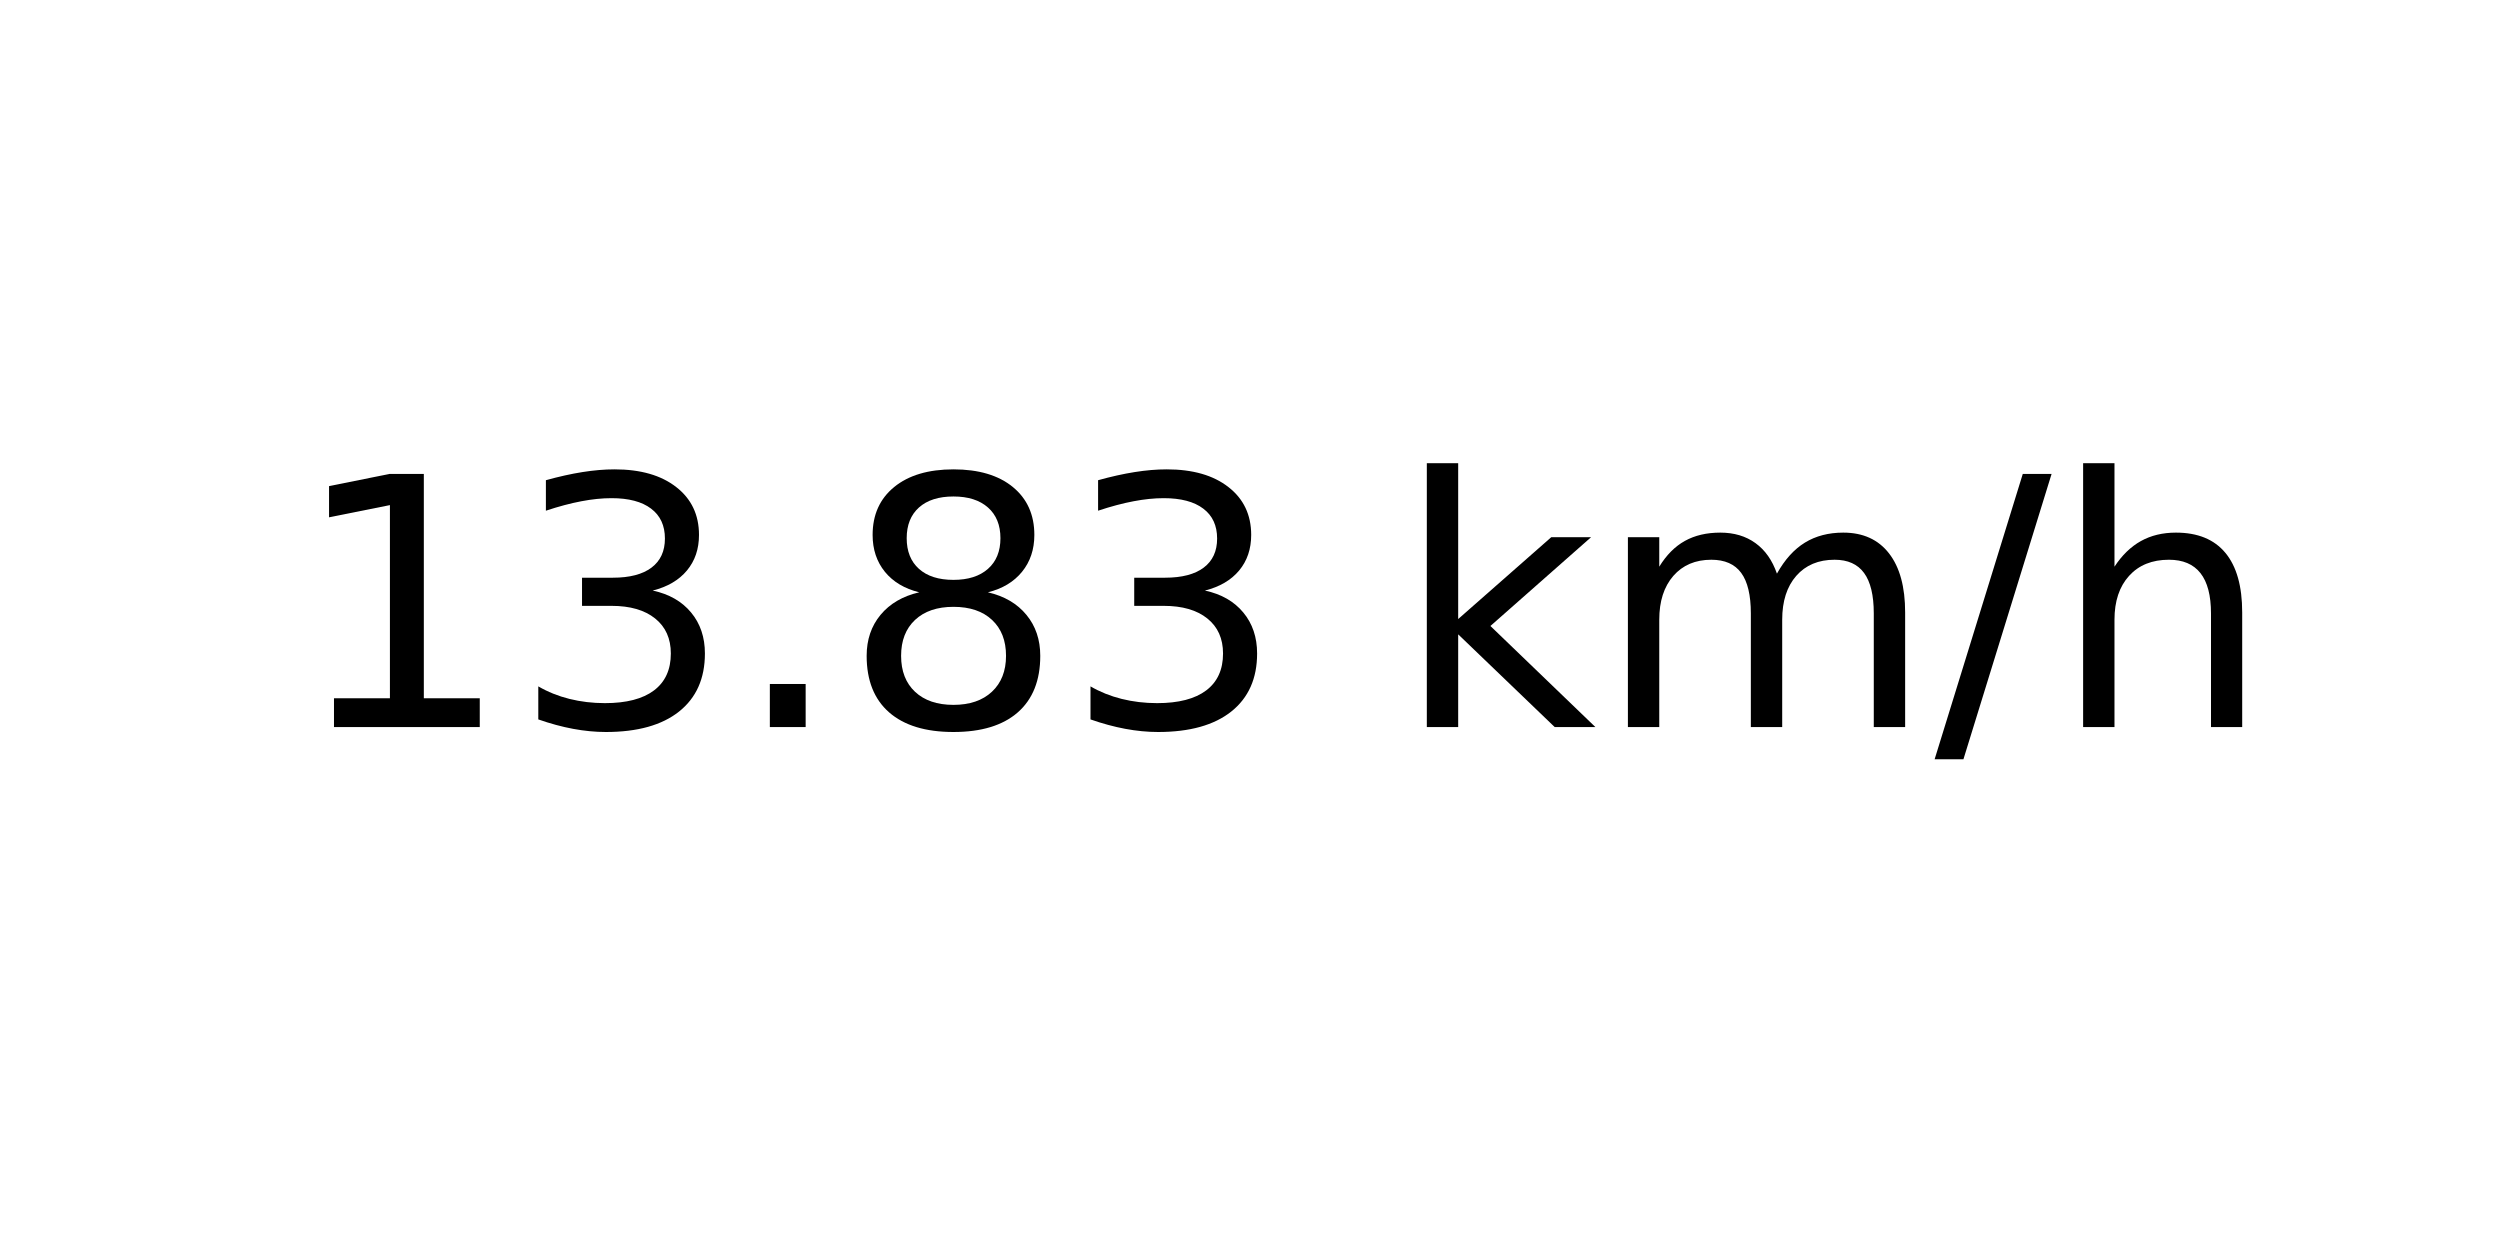
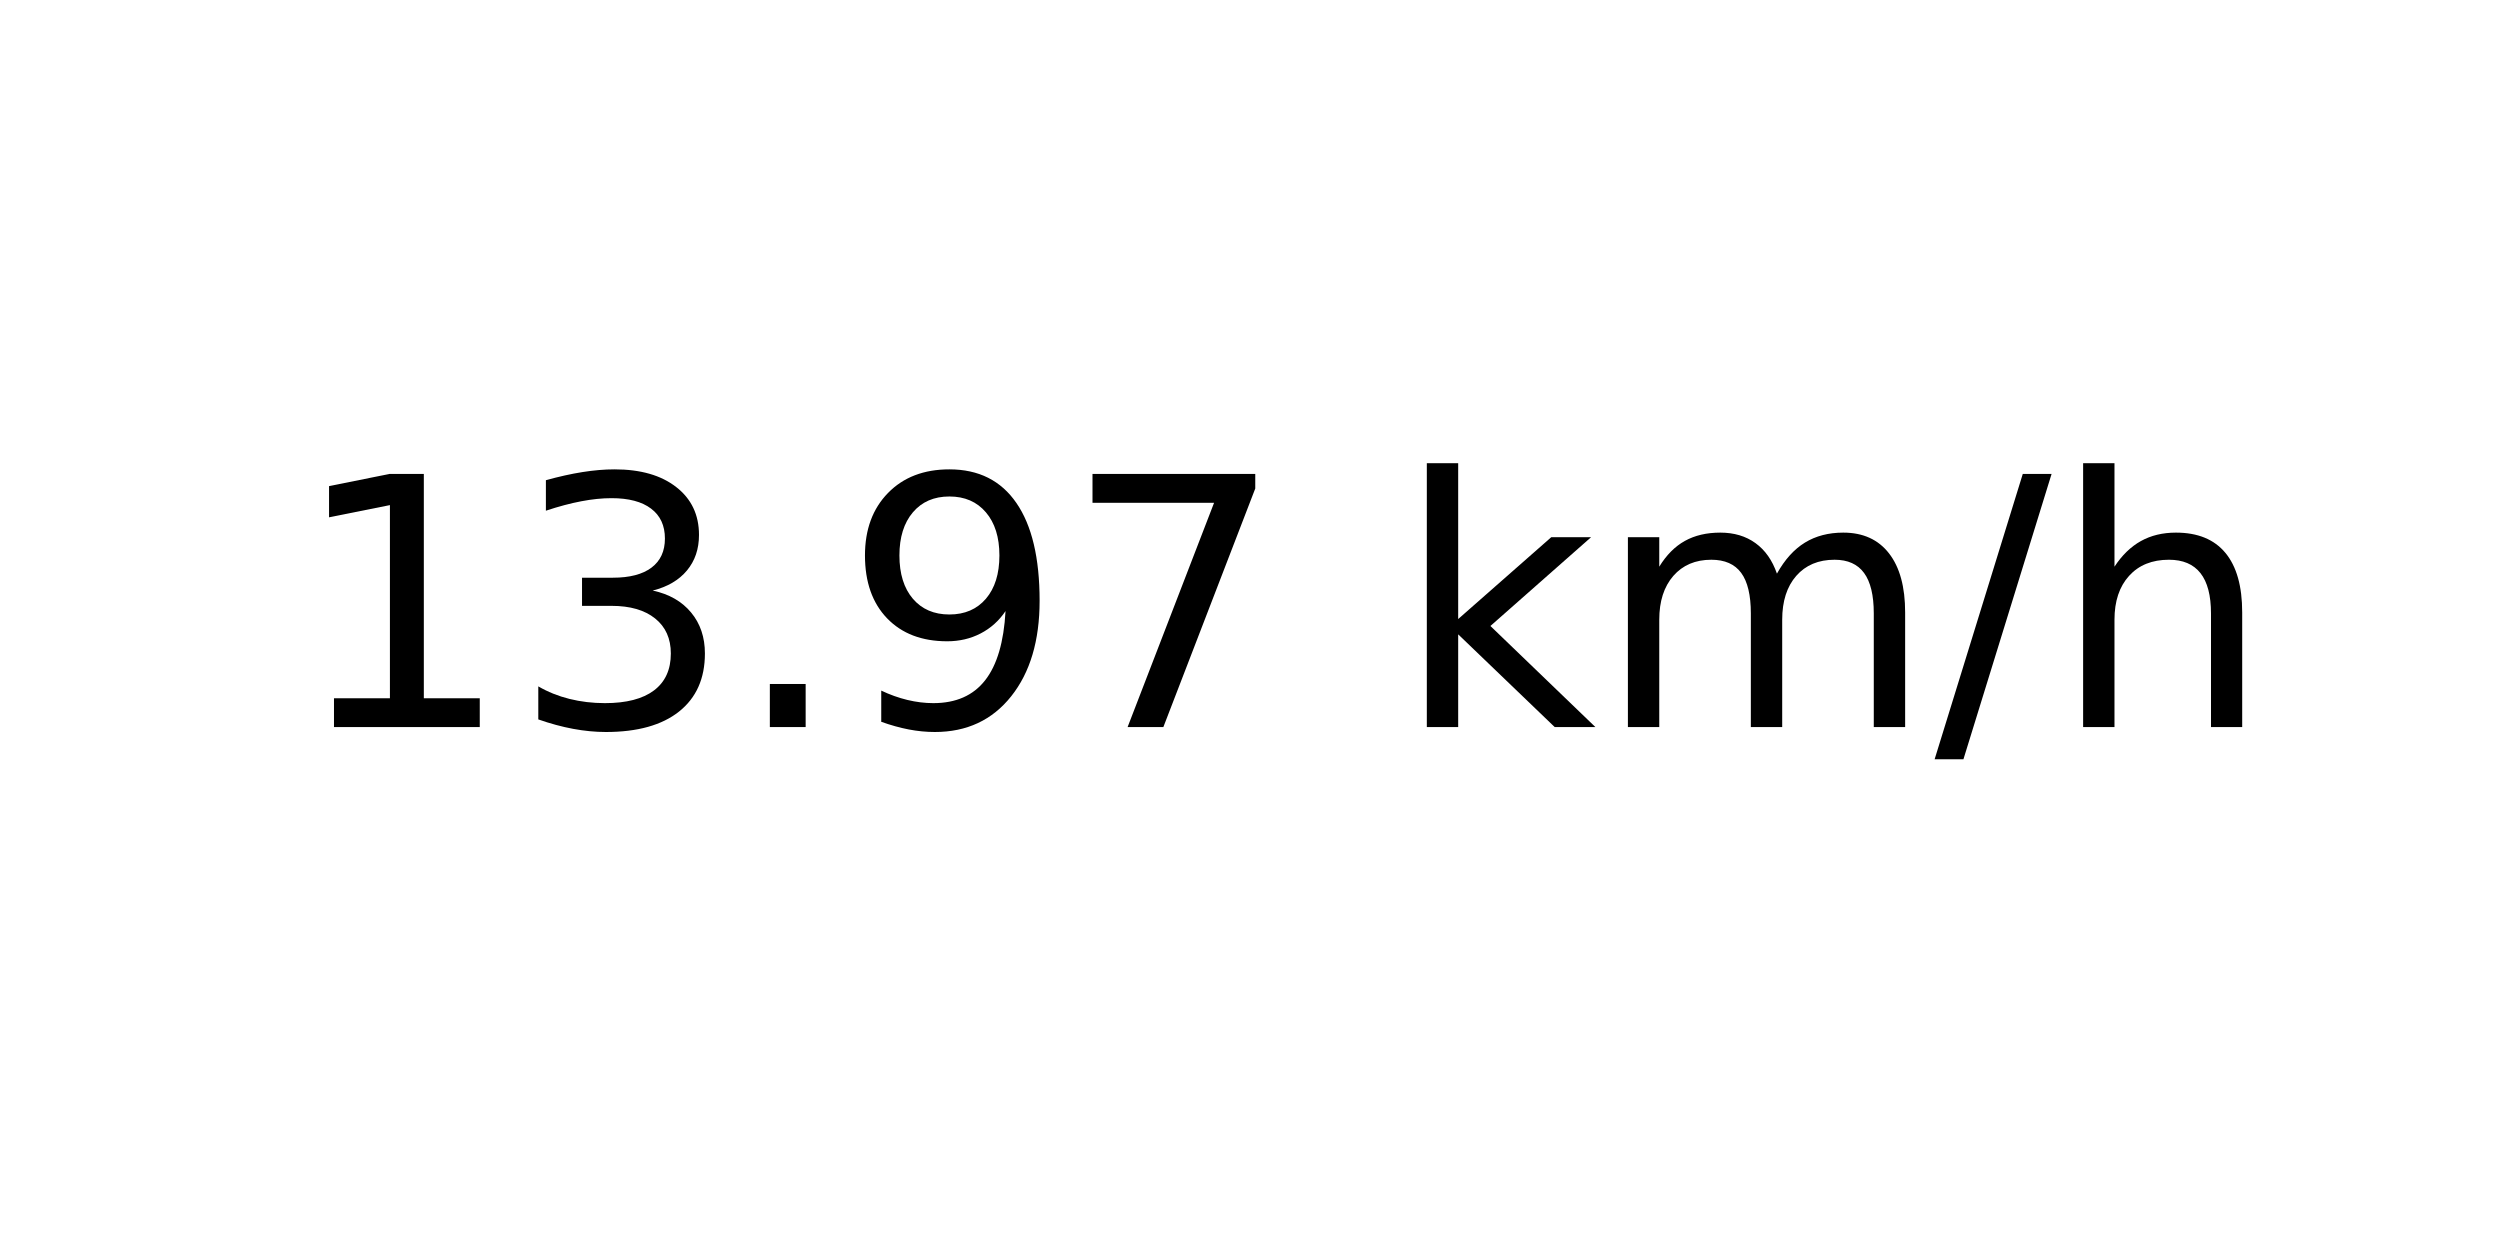
<svg xmlns="http://www.w3.org/2000/svg" xmlns:xlink="http://www.w3.org/1999/xlink" width="72pt" height="36pt" viewBox="0 0 72 36" version="1.1">
  <defs>
    <style type="text/css">*{stroke-linejoin: round; stroke-linecap: butt}</style>
  </defs>
  <g id="figure_1">
    <g id="axes_1">
      <g id="text_1">
        <g transform="translate(8.378125 20.93937) scale(0.1 -0.1)">
          <defs>
            <path id="DejaVuSans-31" d="M 794 531  L 1825 531  L 1825 4091  L 703 3866  L 703 4441  L 1819 4666  L 2450 4666  L 2450 531  L 3481 531  L 3481 0  L 794 0  L 794 531  z " transform="scale(0.015625)" />
            <path id="DejaVuSans-33" d="M 2597 2516  Q 3050 2419 3304 2112  Q 3559 1806 3559 1356  Q 3559 666 3084 287  Q 2609 -91 1734 -91  Q 1441 -91 1130 -33  Q 819 25 488 141  L 488 750  Q 750 597 1062 519  Q 1375 441 1716 441  Q 2309 441 2620 675  Q 2931 909 2931 1356  Q 2931 1769 2642 2001  Q 2353 2234 1838 2234  L 1294 2234  L 1294 2753  L 1863 2753  Q 2328 2753 2575 2939  Q 2822 3125 2822 3475  Q 2822 3834 2567 4026  Q 2313 4219 1838 4219  Q 1578 4219 1281 4162  Q 984 4106 628 3988  L 628 4550  Q 988 4650 1302 4700  Q 1616 4750 1894 4750  Q 2613 4750 3031 4423  Q 3450 4097 3450 3541  Q 3450 3153 3228 2886  Q 3006 2619 2597 2516  z " transform="scale(0.015625)" />
            <path id="DejaVuSans-2e" d="M 684 794  L 1344 794  L 1344 0  L 684 0  L 684 794  z " transform="scale(0.015625)" />
-             <path id="DejaVuSans-38" d="M 2034 2216  Q 1584 2216 1326 1975  Q 1069 1734 1069 1313  Q 1069 891 1326 650  Q 1584 409 2034 409  Q 2484 409 2743 651  Q 3003 894 3003 1313  Q 3003 1734 2745 1975  Q 2488 2216 2034 2216  z M 1403 2484  Q 997 2584 770 2862  Q 544 3141 544 3541  Q 544 4100 942 4425  Q 1341 4750 2034 4750  Q 2731 4750 3128 4425  Q 3525 4100 3525 3541  Q 3525 3141 3298 2862  Q 3072 2584 2669 2484  Q 3125 2378 3379 2068  Q 3634 1759 3634 1313  Q 3634 634 3220 271  Q 2806 -91 2034 -91  Q 1263 -91 848 271  Q 434 634 434 1313  Q 434 1759 690 2068  Q 947 2378 1403 2484  z M 1172 3481  Q 1172 3119 1398 2916  Q 1625 2713 2034 2713  Q 2441 2713 2670 2916  Q 2900 3119 2900 3481  Q 2900 3844 2670 4047  Q 2441 4250 2034 4250  Q 1625 4250 1398 4047  Q 1172 3844 1172 3481  z " transform="scale(0.015625)" />
+             <path id="DejaVuSans-39" d="M 703 97  L 703 672  Q 941 559 1184 500  Q 1428 441 1663 441  Q 2288 441 2617 861  Q 2947 1281 2994 2138  Q 2813 1869 2534 1725  Q 2256 1581 1919 1581  Q 1219 1581 811 2004  Q 403 2428 403 3163  Q 403 3881 828 4315  Q 1253 4750 1959 4750  Q 2769 4750 3195 4129  Q 3622 3509 3622 2328  Q 3622 1225 3098 567  Q 2575 -91 1691 -91  Q 1453 -91 1209 -44  Q 966 3 703 97  z M 1959 2075  Q 2384 2075 2632 2365  Q 2881 2656 2881 3163  Q 2881 3666 2632 3958  Q 2384 4250 1959 4250  Q 1534 4250 1286 3958  Q 1038 3666 1038 3163  Q 1038 2656 1286 2365  Q 1534 2075 1959 2075  z " transform="scale(0.015625)" />
+             <path id="DejaVuSans-37" d="M 525 4666  L 3525 4666  L 3525 4397  L 1831 0  L 1172 0  L 2766 4134  L 525 4134  L 525 4666  z " transform="scale(0.015625)" />
            <path id="DejaVuSans-20" transform="scale(0.015625)" />
            <path id="DejaVuSans-6b" d="M 581 4863  L 1159 4863  L 1159 1991  L 2875 3500  L 3609 3500  L 1753 1863  L 3688 0  L 2938 0  L 1159 1709  L 1159 0  L 581 0  L 581 4863  z " transform="scale(0.015625)" />
            <path id="DejaVuSans-6d" d="M 3328 2828  Q 3544 3216 3844 3400  Q 4144 3584 4550 3584  Q 5097 3584 5394 3201  Q 5691 2819 5691 2113  L 5691 0  L 5113 0  L 5113 2094  Q 5113 2597 4934 2840  Q 4756 3084 4391 3084  Q 3944 3084 3684 2787  Q 3425 2491 3425 1978  L 3425 0  L 2847 0  L 2847 2094  Q 2847 2600 2669 2842  Q 2491 3084 2119 3084  Q 1678 3084 1418 2786  Q 1159 2488 1159 1978  L 1159 0  L 581 0  L 581 3500  L 1159 3500  L 1159 2956  Q 1356 3278 1631 3431  Q 1906 3584 2284 3584  Q 2666 3584 2933 3390  Q 3200 3197 3328 2828  z " transform="scale(0.015625)" />
            <path id="DejaVuSans-2f" d="M 1625 4666  L 2156 4666  L 531 -594  L 0 -594  L 1625 4666  z " transform="scale(0.015625)" />
            <path id="DejaVuSans-68" d="M 3513 2113  L 3513 0  L 2938 0  L 2938 2094  Q 2938 2591 2744 2837  Q 2550 3084 2163 3084  Q 1697 3084 1428 2787  Q 1159 2491 1159 1978  L 1159 0  L 581 0  L 581 4863  L 1159 4863  L 1159 2956  Q 1366 3272 1645 3428  Q 1925 3584 2291 3584  Q 2894 3584 3203 3211  Q 3513 2838 3513 2113  z " transform="scale(0.015625)" />
          </defs>
          <use xlink:href="#DejaVuSans-31" />
          <use xlink:href="#DejaVuSans-33" x="63.623" />
          <use xlink:href="#DejaVuSans-2e" x="127.246" />
-           <use xlink:href="#DejaVuSans-38" x="159.033" />
-           <use xlink:href="#DejaVuSans-33" x="222.656" />
+           <use xlink:href="#DejaVuSans-39" x="159.033" />
+           <use xlink:href="#DejaVuSans-37" x="222.656" />
          <use xlink:href="#DejaVuSans-20" x="286.279" />
          <use xlink:href="#DejaVuSans-6b" x="318.066" />
          <use xlink:href="#DejaVuSans-6d" x="375.977" />
          <use xlink:href="#DejaVuSans-2f" x="473.389" />
          <use xlink:href="#DejaVuSans-68" x="507.08" />
        </g>
      </g>
    </g>
  </g>
</svg>
